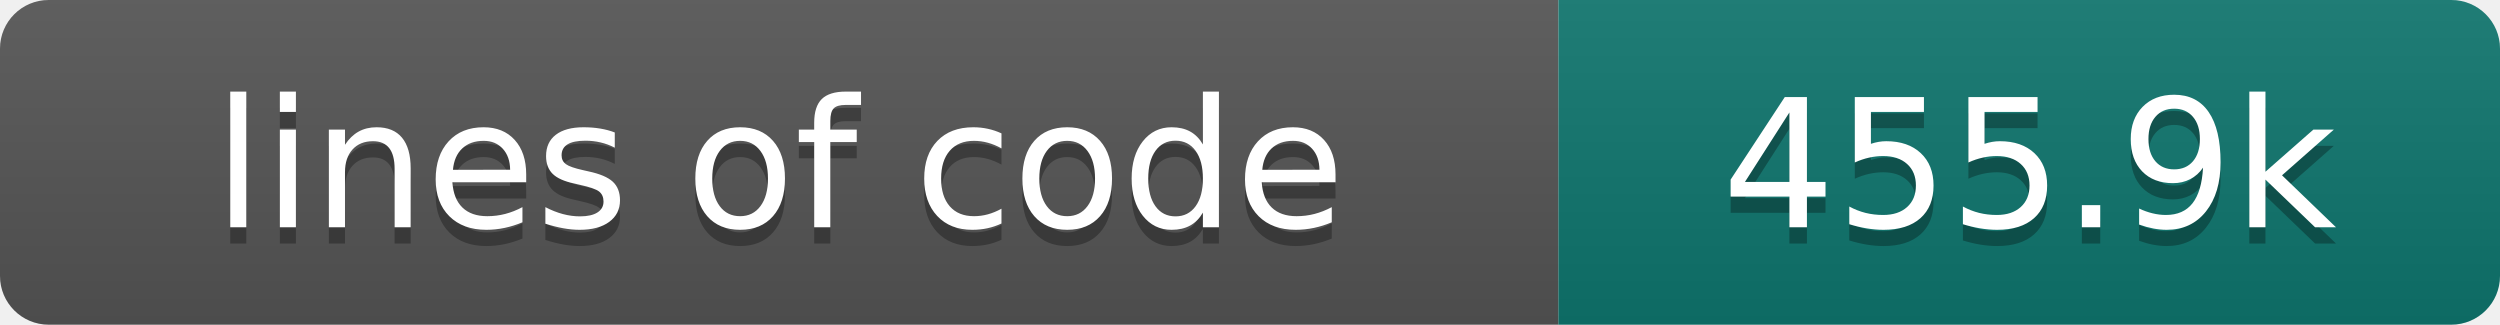
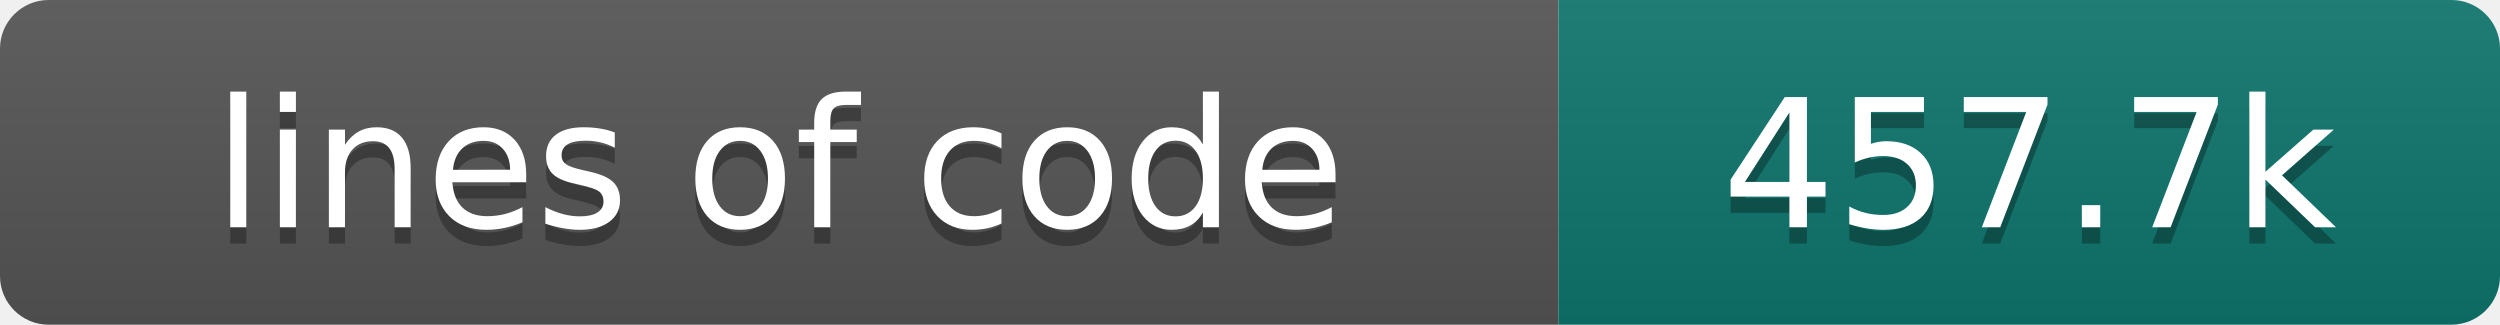
- <svg xmlns="http://www.w3.org/2000/svg" width="154" height="20" role="img" aria-label="lines of code: 455.9k">
+ <svg xmlns="http://www.w3.org/2000/svg" width="154" height="20" role="img" aria-label="lines of code: 457.7k">
  <linearGradient id="s" x2="0" y2="100%">
    <stop offset="0" stop-color="#bbb" stop-opacity=".1" />
    <stop offset="1" stop-opacity=".1" />
  </linearGradient>
  <clipPath id="r">
    <rect width="154" height="20" rx="3" fill="#fff" />
  </clipPath>
  <g clip-path="url(#r)">
    <rect width="96" height="20" fill="#555" />
    <rect x="96" width="58" height="20" fill="#0f766e" />
    <rect width="154" height="20" fill="url(#s)" />
  </g>
  <g fill="#fff" text-anchor="middle" font-family="DejaVu Sans,Verdana,Geneva,sans-serif" font-size="110">
    <text x="480" y="150" fill="#010101" fill-opacity=".3" transform="scale(.1)" textLength="860" lengthAdjust="spacing">lines of code</text>
    <text x="480" y="140" transform="scale(.1)" textLength="860" lengthAdjust="spacing">lines of code</text>
-     <text x="1250" y="150" fill="#010101" fill-opacity=".3" transform="scale(.1)" textLength="480" lengthAdjust="spacing">455.9k</text>
-     <text x="1250" y="140" transform="scale(.1)" textLength="480" lengthAdjust="spacing">455.9k</text>
+     <text x="1250" y="150" fill="#010101" fill-opacity=".3" transform="scale(.1)" textLength="480" lengthAdjust="spacing">457.7k</text>
+     <text x="1250" y="140" transform="scale(.1)" textLength="480" lengthAdjust="spacing">457.7k</text>
  </g>
</svg>
